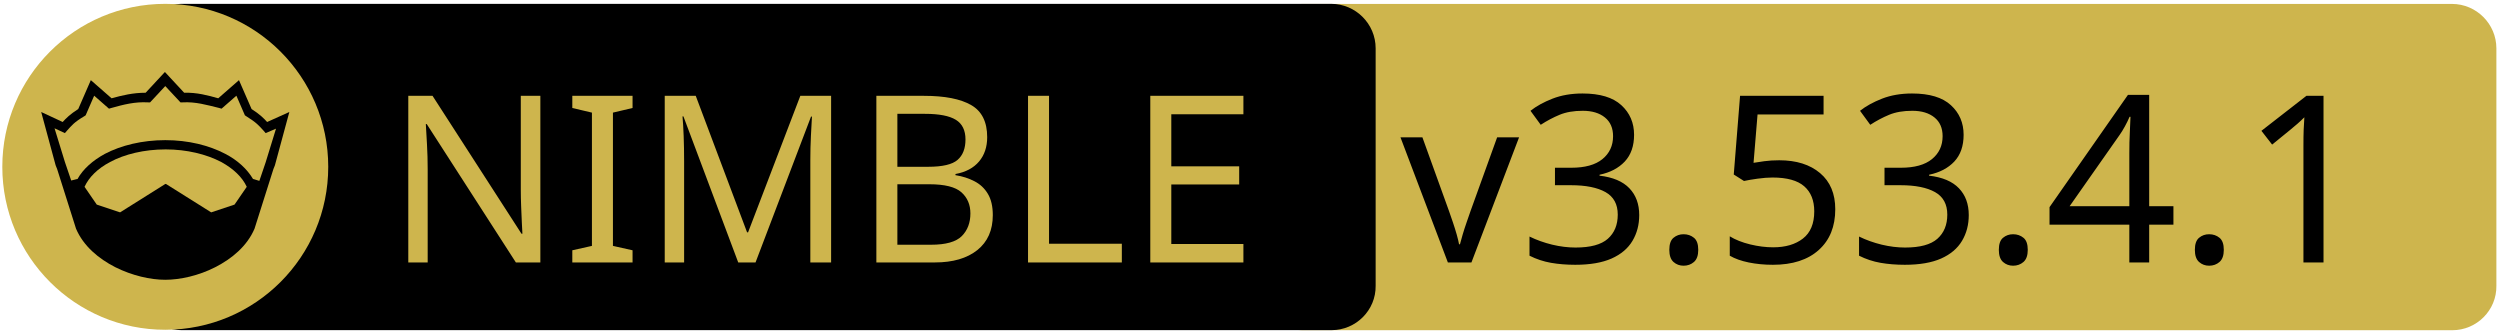
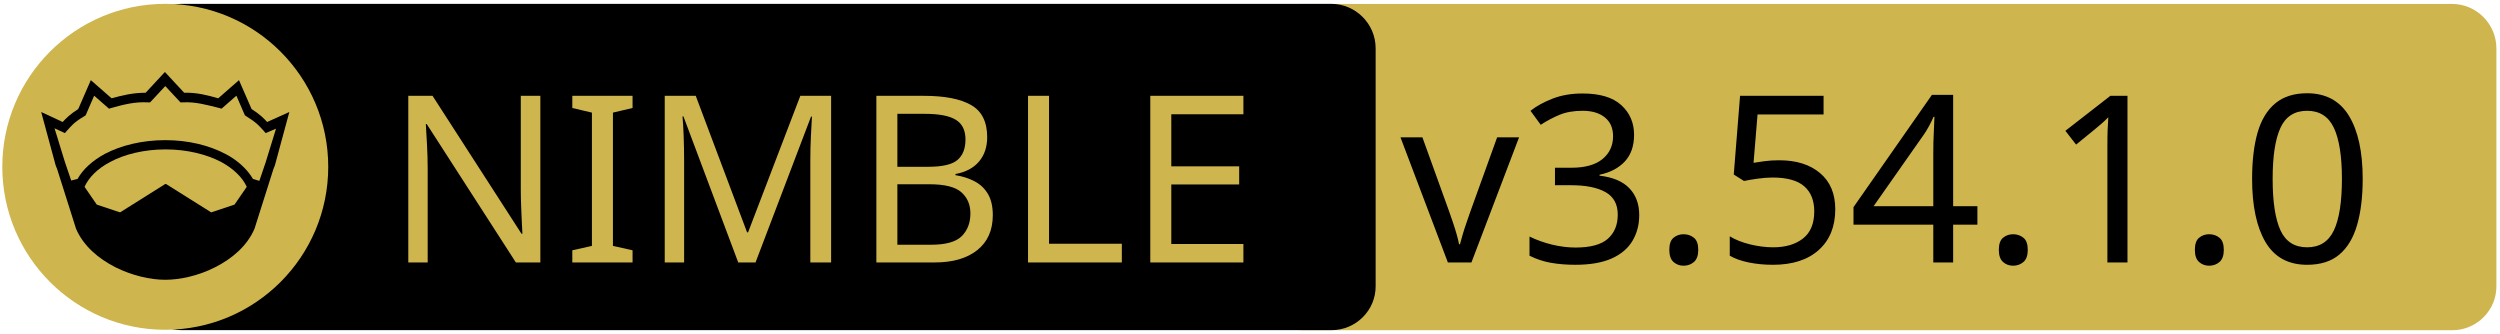
<svg xmlns="http://www.w3.org/2000/svg" xmlns:xlink="http://www.w3.org/1999/xlink" width="675" height="90" xml:space="preserve" version="1.1">
  <a xlink:href="https://github.com/arnetheduck/nim-sqlite3-abi">
    <g>
      <path fill="#CEB54D" id="svg_15" d="m662.123,89.159l-310.5,0c-6.6,0 -12,-5.4 -12,-12l0,-64.1c0,-6.6 5.4,-12 12,-12l310.4,0c6.6,0 12,5.4 12,12l0,64.1c0.1,6.6 -5.3,12 -11.9,12z" />
      <path id="svg_1" d="m359.524,89.139l-310.5,0c-6.6,0 -12,-5.4 -12,-12l0,-64.1c0,-6.6 5.4,-12 12,-12l310.4,0c6.6,0 12,5.4 12,12l0,64.1c0.1,6.6 -5.3,12 -11.9,12z" />
      <rect id="svg_2" fill="none" height="45.9" width="315.3" class="st0" y="24.539" x="60.224" />
      <circle id="svg_4" fill="#CEB54D" r="44" cy="45.039" cx="44.624" class="st1" />
      <g id="XMLID_4_">
        <path id="svg_5" d="m78.124,30.239l-3.9,14.4l-0.4,1l-5.1,16.1c0,0 0,0 0,0c-2,4.7 -6.1,8.1 -10.6,10.4c-4.5,2.3 -9.5,3.4 -13.5,3.4c-4,0 -8.9,-1.1 -13.5,-3.4c-4.5,-2.3 -8.6,-5.7 -10.6,-10.4c0,0 0,0 0,0l-5.1,-16.1l-0.4,-1l-3.9,-14.4l5.8,2.7c0.9,-1 2,-2.1 4.2,-3.5l3.4,-7.8l5.6,4.9c2.9,-0.8 5.8,-1.5 9.2,-1.5l5.2,-5.6l5.2,5.6c3.4,-0.1 6.4,0.7 9.2,1.5l5.6,-4.9l3.4,7.8c2.2,1.4 3.3,2.5 4.2,3.5l6,-2.7z" />
        <g id="XMLID_6_">
          <g id="svg_6">
            <path id="svg_7" fill="#CEB54D" d="m66.624,50.439l-3.3,4.8l-6.3,2.1l-12.1,-7.6c-0.1,-0.1 -0.3,-0.1 -0.4,0l-12.1,7.6l-6.3,-2.1l-3.3,-4.8c1.2,-2.6 3.5,-4.9 6.9,-6.7c3.9,-2.1 9.2,-3.4 15,-3.4c5.7,0 11,1.3 15,3.4c3.3,1.8 5.7,4.1 6.9,6.7z" class="st1" />
          </g>
          <g id="svg_8" />
        </g>
        <g id="XMLID_5_">
          <g id="svg_9">
            <path id="svg_10" fill="#CEB54D" d="m74.524,34.739l-2.8,9.1l-1.7,5l-1.6,-0.5c0,0 -0.1,0 -0.1,0c-1.6,-2.7 -4.2,-5.1 -7.5,-6.8c-4.4,-2.3 -10,-3.7 -16.2,-3.7c-6.2,0 -11.9,1.4 -16.3,3.7c-3.3,1.8 -5.9,4.1 -7.4,6.8c0,0 -0.1,0 -0.1,0l-1.6,0.4l-1.7,-5l-2.8,-9.1l2.8,1.3l0.6,-0.7c1.2,-1.3 1.8,-2.2 4.7,-3.9l0.3,-0.2l2.3,-5.3l4,3.5l0.7,-0.2c3.2,-0.9 6.3,-1.7 9.8,-1.5l0.6,0l4.1,-4.4l4.1,4.4l0.6,0c3.5,-0.2 6.5,0.7 9.8,1.5l0.7,0.2l4,-3.5l2.3,5.3l0.3,0.2c2.9,1.8 3.5,2.6 4.7,3.9l0.6,0.7l2.8,-1.2z" class="st1" />
          </g>
          <g id="svg_11" />
        </g>
      </g>
      <text x="-442" y="-350.021" id="svg_16" font-size="63px" font-family="'PT Sans Caption', 'Tahoma', 'Helvetica Neue Medium', 'PT Sans', sans-serif" fill="#CEB54D" class="st1 st2 st3" transform="matrix(1 0 0 1 546.13 420.879)">NIMBLE</text>
-       <text x="-168.0" y="-350.012" id="svg_17" font-size="63.012px" font-family="'PT Sans Caption', 'Tahoma', 'Helvetica Neue Medium', 'PT Sans', sans-serif" fill="#000000" class="st1 st2 st3" transform="matrix(1 0 0 1 546.13 420.879)">v3.53.4.1</text>
+       <text x="-168.0" y="-350.012" id="svg_17" font-size="63.012px" font-family="'PT Sans Caption', 'Tahoma', 'Helvetica Neue Medium', 'PT Sans', sans-serif" fill="#000000" class="st1 st2 st3" transform="matrix(1 0 0 1 546.13 420.879)">v3.54.1.0</text>
    </g>
  </a>
</svg>
